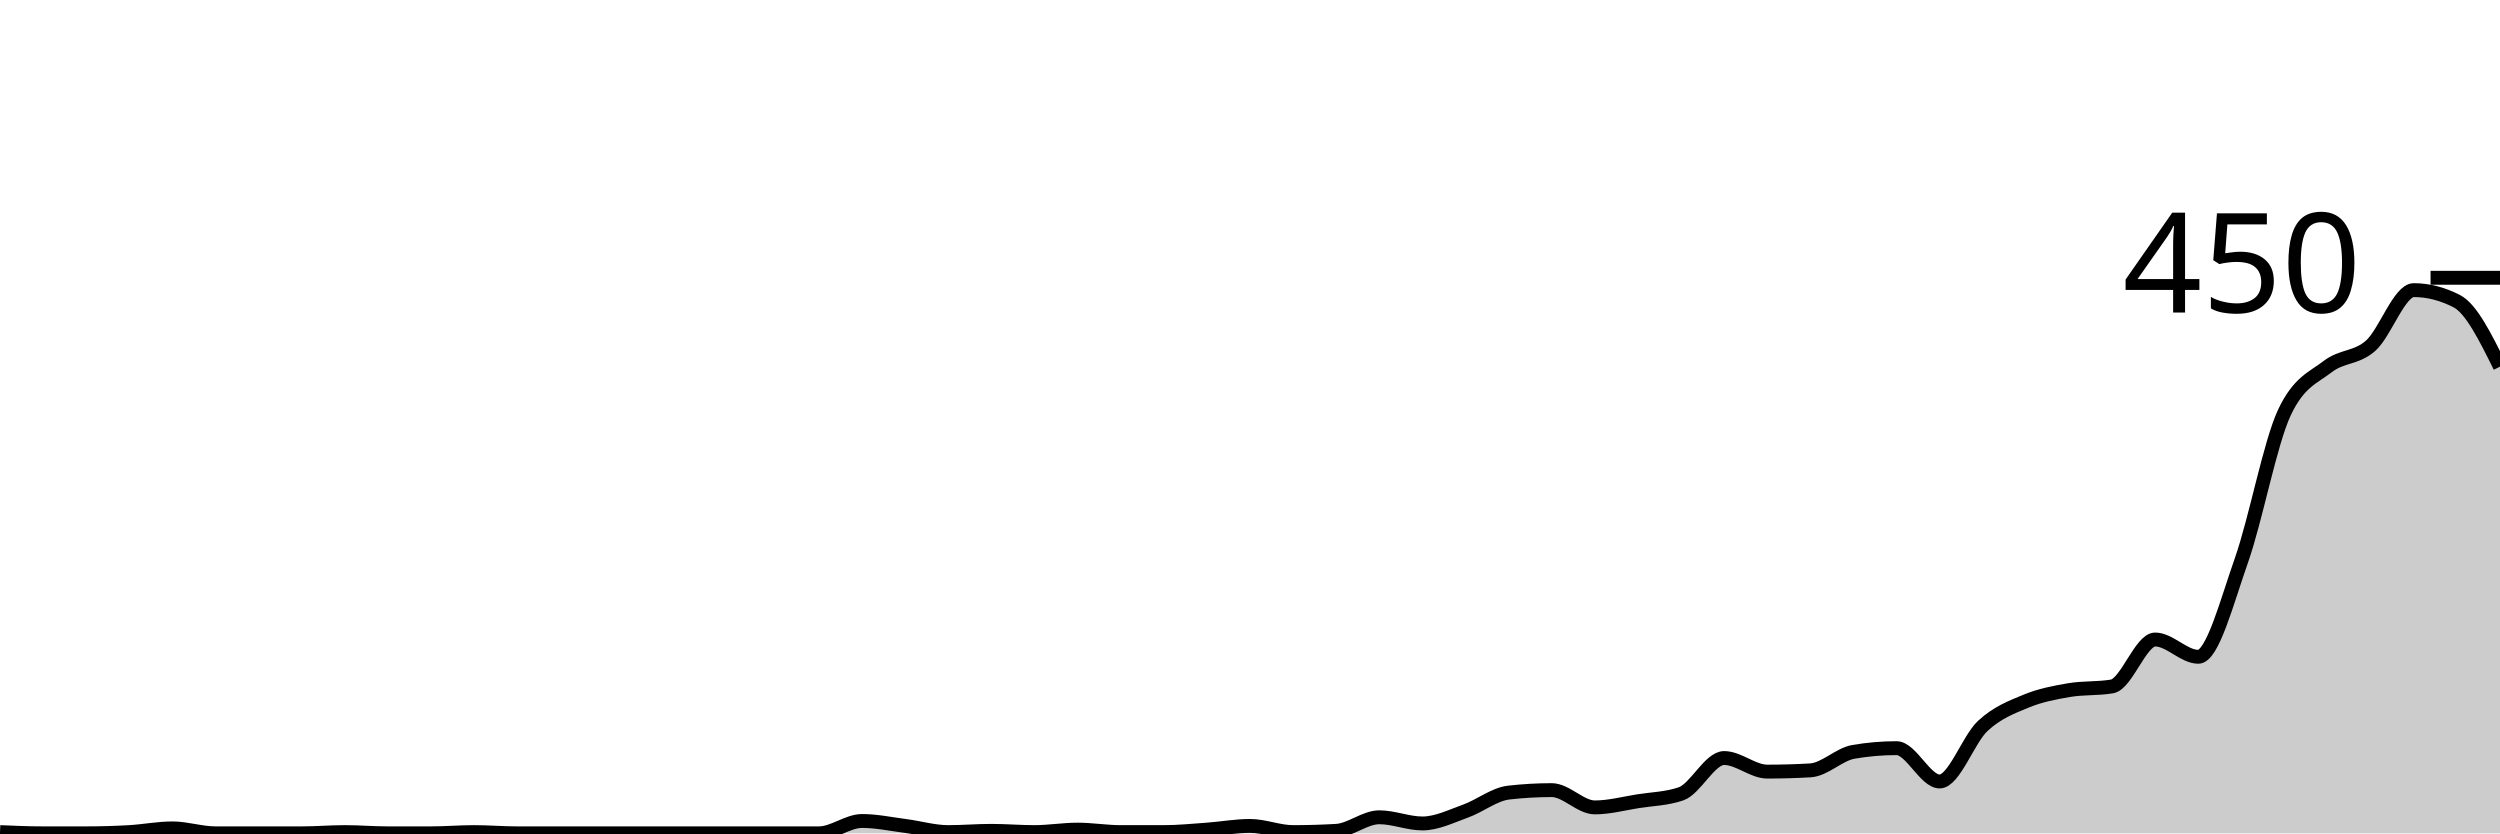
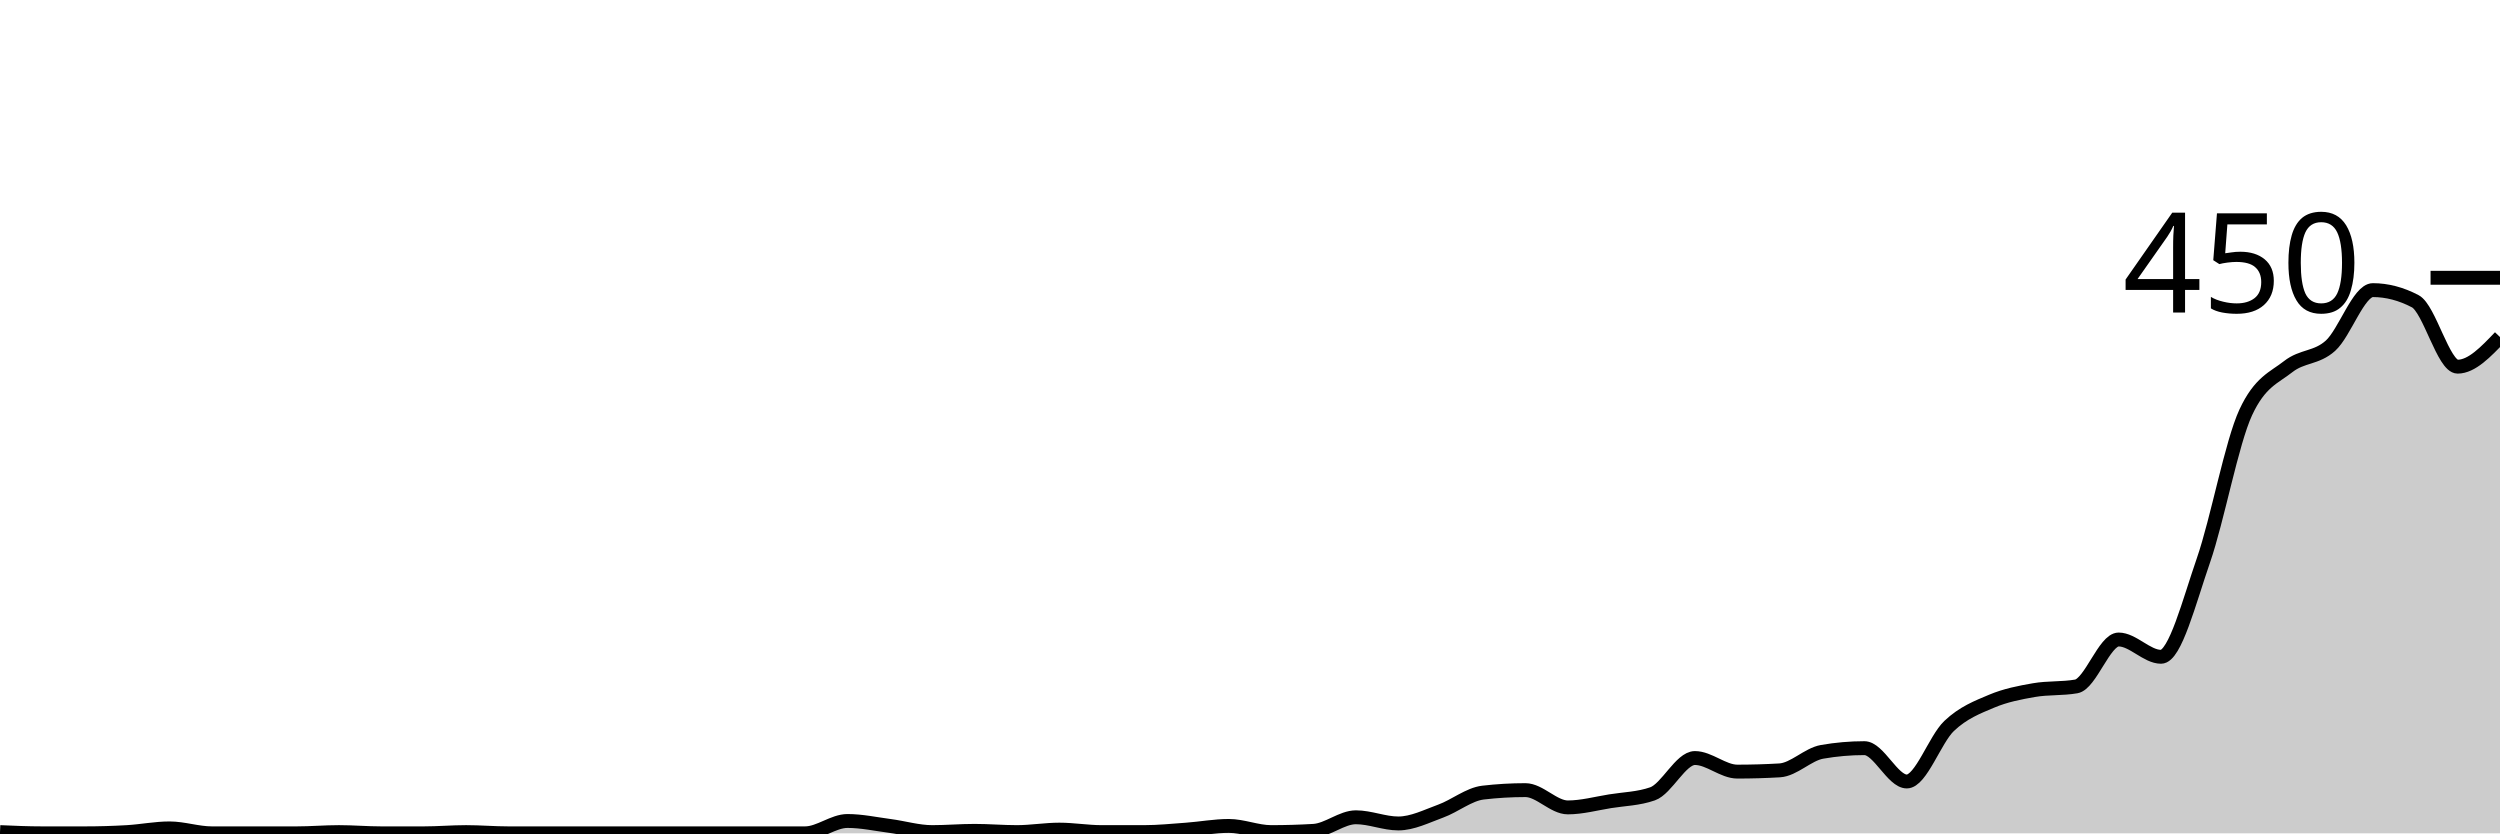
<svg xmlns="http://www.w3.org/2000/svg" viewBox="0 0 180 60">
  <g transform="translate(0,20)">
-     <path class="area" fill="rgba(0, 0, 0, 0.2)" d="M0,39.911C1.034,39.956,2.069,40,3.103,40C4.138,40,5.172,40,6.207,40C7.241,40,8.276,39.97,9.31,39.911C10.345,39.852,11.379,39.644,12.414,39.644C13.448,39.644,14.483,40,15.517,40C16.552,40,17.586,40,18.621,40C19.655,40,20.69,40,21.724,40C22.759,40,23.793,39.911,24.828,39.911C25.862,39.911,26.897,40,27.931,40C28.966,40,30,40,31.034,40C32.069,40,33.103,39.911,34.138,39.911C35.172,39.911,36.207,40,37.241,40C38.276,40,39.31,40,40.345,40C41.379,40,42.414,40,43.448,40C44.483,40,45.517,40,46.552,40C47.586,40,48.621,40,49.655,40C50.69,40,51.724,40,52.759,40C53.793,40,54.828,40,55.862,40C56.897,40,57.931,40,58.966,40C60,40,61.034,39.111,62.069,39.111C63.103,39.111,64.138,39.333,65.172,39.467C66.207,39.6,67.241,39.911,68.276,39.911C69.31,39.911,70.345,39.822,71.379,39.822C72.414,39.822,73.448,39.911,74.483,39.911C75.517,39.911,76.552,39.733,77.586,39.733C78.621,39.733,79.655,39.911,80.69,39.911C81.724,39.911,82.759,39.911,83.793,39.911C84.828,39.911,85.862,39.807,86.897,39.733C87.931,39.659,88.966,39.467,90,39.467C91.034,39.467,92.069,39.911,93.103,39.911C94.138,39.911,95.172,39.881,96.207,39.822C97.241,39.763,98.276,38.844,99.31,38.844C100.345,38.844,101.379,39.289,102.414,39.289C103.448,39.289,104.483,38.77,105.517,38.4C106.552,38.03,107.586,37.185,108.621,37.067C109.655,36.948,110.69,36.889,111.724,36.889C112.759,36.889,113.793,38.133,114.828,38.133C115.862,38.133,116.897,37.852,117.931,37.689C118.966,37.526,120,37.511,121.034,37.156C122.069,36.8,123.103,34.578,124.138,34.578C125.172,34.578,126.207,35.556,127.241,35.556C128.276,35.556,129.31,35.526,130.345,35.467C131.379,35.407,132.414,34.311,133.448,34.133C134.483,33.956,135.517,33.867,136.552,33.867C137.586,33.867,138.621,36.267,139.655,36.267C140.69,36.267,141.724,33.23,142.759,32.267C143.793,31.304,144.828,30.919,145.862,30.489C146.897,30.059,147.931,29.867,148.966,29.689C150,29.511,151.034,29.6,152.069,29.422C153.103,29.244,154.138,26.044,155.172,26.044C156.207,26.044,157.241,27.289,158.276,27.289C159.31,27.289,160.345,23.289,161.379,20.356C162.414,17.422,163.448,11.881,164.483,9.689C165.517,7.496,166.552,7.2,167.586,6.4C168.621,5.6,169.655,5.807,170.69,4.889C171.724,3.97,172.759,0.889,173.793,0.889C174.828,0.889,175.862,1.156,176.897,1.689C177.931,2.222,178.966,4.311,180,6.4L180,40C178.966,40,177.931,40,176.897,40C175.862,40,174.828,40,173.793,40C172.759,40,171.724,40,170.69,40C169.655,40,168.621,40,167.586,40C166.552,40,165.517,40,164.483,40C163.448,40,162.414,40,161.379,40C160.345,40,159.31,40,158.276,40C157.241,40,156.207,40,155.172,40C154.138,40,153.103,40,152.069,40C151.034,40,150,40,148.966,40C147.931,40,146.897,40,145.862,40C144.828,40,143.793,40,142.759,40C141.724,40,140.69,40,139.655,40C138.621,40,137.586,40,136.552,40C135.517,40,134.483,40,133.448,40C132.414,40,131.379,40,130.345,40C129.31,40,128.276,40,127.241,40C126.207,40,125.172,40,124.138,40C123.103,40,122.069,40,121.034,40C120,40,118.966,40,117.931,40C116.897,40,115.862,40,114.828,40C113.793,40,112.759,40,111.724,40C110.69,40,109.655,40,108.621,40C107.586,40,106.552,40,105.517,40C104.483,40,103.448,40,102.414,40C101.379,40,100.345,40,99.31,40C98.276,40,97.241,40,96.207,40C95.172,40,94.138,40,93.103,40C92.069,40,91.034,40,90,40C88.966,40,87.931,40,86.897,40C85.862,40,84.828,40,83.793,40C82.759,40,81.724,40,80.69,40C79.655,40,78.621,40,77.586,40C76.552,40,75.517,40,74.483,40C73.448,40,72.414,40,71.379,40C70.345,40,69.31,40,68.276,40C67.241,40,66.207,40,65.172,40C64.138,40,63.103,40,62.069,40C61.034,40,60,40,58.966,40C57.931,40,56.897,40,55.862,40C54.828,40,53.793,40,52.759,40C51.724,40,50.69,40,49.655,40C48.621,40,47.586,40,46.552,40C45.517,40,44.483,40,43.448,40C42.414,40,41.379,40,40.345,40C39.31,40,38.276,40,37.241,40C36.207,40,35.172,40,34.138,40C33.103,40,32.069,40,31.034,40C30,40,28.966,40,27.931,40C26.897,40,25.862,40,24.828,40C23.793,40,22.759,40,21.724,40C20.69,40,19.655,40,18.621,40C17.586,40,16.552,40,15.517,40C14.483,40,13.448,40,12.414,40C11.379,40,10.345,40,9.31,40C8.276,40,7.241,40,6.207,40C5.172,40,4.138,40,3.103,40C2.069,40,1.034,40,0,40Z" />
-     <path class="line" stroke="black" fill="none" d="M0,39.911C1.034,39.956,2.069,40,3.103,40C4.138,40,5.172,40,6.207,40C7.241,40,8.276,39.97,9.31,39.911C10.345,39.852,11.379,39.644,12.414,39.644C13.448,39.644,14.483,40,15.517,40C16.552,40,17.586,40,18.621,40C19.655,40,20.69,40,21.724,40C22.759,40,23.793,39.911,24.828,39.911C25.862,39.911,26.897,40,27.931,40C28.966,40,30,40,31.034,40C32.069,40,33.103,39.911,34.138,39.911C35.172,39.911,36.207,40,37.241,40C38.276,40,39.31,40,40.345,40C41.379,40,42.414,40,43.448,40C44.483,40,45.517,40,46.552,40C47.586,40,48.621,40,49.655,40C50.69,40,51.724,40,52.759,40C53.793,40,54.828,40,55.862,40C56.897,40,57.931,40,58.966,40C60,40,61.034,39.111,62.069,39.111C63.103,39.111,64.138,39.333,65.172,39.467C66.207,39.6,67.241,39.911,68.276,39.911C69.31,39.911,70.345,39.822,71.379,39.822C72.414,39.822,73.448,39.911,74.483,39.911C75.517,39.911,76.552,39.733,77.586,39.733C78.621,39.733,79.655,39.911,80.69,39.911C81.724,39.911,82.759,39.911,83.793,39.911C84.828,39.911,85.862,39.807,86.897,39.733C87.931,39.659,88.966,39.467,90,39.467C91.034,39.467,92.069,39.911,93.103,39.911C94.138,39.911,95.172,39.881,96.207,39.822C97.241,39.763,98.276,38.844,99.31,38.844C100.345,38.844,101.379,39.289,102.414,39.289C103.448,39.289,104.483,38.77,105.517,38.4C106.552,38.03,107.586,37.185,108.621,37.067C109.655,36.948,110.69,36.889,111.724,36.889C112.759,36.889,113.793,38.133,114.828,38.133C115.862,38.133,116.897,37.852,117.931,37.689C118.966,37.526,120,37.511,121.034,37.156C122.069,36.8,123.103,34.578,124.138,34.578C125.172,34.578,126.207,35.556,127.241,35.556C128.276,35.556,129.31,35.526,130.345,35.467C131.379,35.407,132.414,34.311,133.448,34.133C134.483,33.956,135.517,33.867,136.552,33.867C137.586,33.867,138.621,36.267,139.655,36.267C140.69,36.267,141.724,33.23,142.759,32.267C143.793,31.304,144.828,30.919,145.862,30.489C146.897,30.059,147.931,29.867,148.966,29.689C150,29.511,151.034,29.6,152.069,29.422C153.103,29.244,154.138,26.044,155.172,26.044C156.207,26.044,157.241,27.289,158.276,27.289C159.31,27.289,160.345,23.289,161.379,20.356C162.414,17.422,163.448,11.881,164.483,9.689C165.517,7.496,166.552,7.2,167.586,6.4C168.621,5.6,169.655,5.807,170.69,4.889C171.724,3.97,172.759,0.889,173.793,0.889C174.828,0.889,175.862,1.156,176.897,1.689C177.931,2.222,178.966,4.311,180,6.4" />
+     <path class="area" fill="rgba(0, 0, 0, 0.2)" d="M0,39.911C1.017,39.956,2.034,40,3.051,40C4.068,40,5.085,40,6.102,40C7.119,40,8.136,39.97,9.153,39.911C10.169,39.852,11.186,39.644,12.203,39.644C13.22,39.644,14.237,40,15.254,40C16.271,40,17.288,40,18.305,40C19.322,40,20.339,40,21.356,40C22.373,40,23.39,39.911,24.407,39.911C25.424,39.911,26.441,40,27.458,40C28.475,40,29.492,40,30.508,40C31.525,40,32.542,39.911,33.559,39.911C34.576,39.911,35.593,40,36.61,40C37.627,40,38.644,40,39.661,40C40.678,40,41.695,40,42.712,40C43.729,40,44.746,40,45.763,40C46.78,40,47.797,40,48.814,40C49.831,40,50.847,40,51.864,40C52.881,40,53.898,40,54.915,40C55.932,40,56.949,40,57.966,40C58.983,40,60,39.111,61.017,39.111C62.034,39.111,63.051,39.333,64.068,39.467C65.085,39.6,66.102,39.911,67.119,39.911C68.136,39.911,69.153,39.822,70.169,39.822C71.186,39.822,72.203,39.911,73.22,39.911C74.237,39.911,75.254,39.733,76.271,39.733C77.288,39.733,78.305,39.911,79.322,39.911C80.339,39.911,81.356,39.911,82.373,39.911C83.39,39.911,84.407,39.807,85.424,39.733C86.441,39.659,87.458,39.467,88.475,39.467C89.492,39.467,90.508,39.911,91.525,39.911C92.542,39.911,93.559,39.881,94.576,39.822C95.593,39.763,96.61,38.844,97.627,38.844C98.644,38.844,99.661,39.289,100.678,39.289C101.695,39.289,102.712,38.77,103.729,38.4C104.746,38.03,105.763,37.185,106.78,37.067C107.797,36.948,108.814,36.889,109.831,36.889C110.847,36.889,111.864,38.133,112.881,38.133C113.898,38.133,114.915,37.852,115.932,37.689C116.949,37.526,117.966,37.511,118.983,37.156C120,36.8,121.017,34.578,122.034,34.578C123.051,34.578,124.068,35.556,125.085,35.556C126.102,35.556,127.119,35.526,128.136,35.467C129.153,35.407,130.169,34.311,131.186,34.133C132.203,33.956,133.22,33.867,134.237,33.867C135.254,33.867,136.271,36.267,137.288,36.267C138.305,36.267,139.322,33.23,140.339,32.267C141.356,31.304,142.373,30.919,143.39,30.489C144.407,30.059,145.424,29.867,146.441,29.689C147.458,29.511,148.475,29.6,149.492,29.422C150.508,29.244,151.525,26.044,152.542,26.044C153.559,26.044,154.576,27.289,155.593,27.289C156.61,27.289,157.627,23.289,158.644,20.356C159.661,17.422,160.678,11.881,161.695,9.689C162.712,7.496,163.729,7.2,164.746,6.4C165.763,5.6,166.78,5.807,167.797,4.889C168.814,3.97,169.831,0.889,170.847,0.889C171.864,0.889,172.881,1.156,173.898,1.689C174.915,2.222,175.932,6.4,176.949,6.4C177.966,6.4,178.983,5.333,180,4.267L180,40C178.983,40,177.966,40,176.949,40C175.932,40,174.915,40,173.898,40C172.881,40,171.864,40,170.847,40C169.831,40,168.814,40,167.797,40C166.78,40,165.763,40,164.746,40C163.729,40,162.712,40,161.695,40C160.678,40,159.661,40,158.644,40C157.627,40,156.61,40,155.593,40C154.576,40,153.559,40,152.542,40C151.525,40,150.508,40,149.492,40C148.475,40,147.458,40,146.441,40C145.424,40,144.407,40,143.39,40C142.373,40,141.356,40,140.339,40C139.322,40,138.305,40,137.288,40C136.271,40,135.254,40,134.237,40C133.22,40,132.203,40,131.186,40C130.169,40,129.153,40,128.136,40C127.119,40,126.102,40,125.085,40C124.068,40,123.051,40,122.034,40C121.017,40,120,40,118.983,40C117.966,40,116.949,40,115.932,40C114.915,40,113.898,40,112.881,40C111.864,40,110.847,40,109.831,40C108.814,40,107.797,40,106.78,40C105.763,40,104.746,40,103.729,40C102.712,40,101.695,40,100.678,40C99.661,40,98.644,40,97.627,40C96.61,40,95.593,40,94.576,40C93.559,40,92.542,40,91.525,40C90.508,40,89.492,40,88.475,40C87.458,40,86.441,40,85.424,40C84.407,40,83.39,40,82.373,40C81.356,40,80.339,40,79.322,40C78.305,40,77.288,40,76.271,40C75.254,40,74.237,40,73.22,40C72.203,40,71.186,40,70.169,40C69.153,40,68.136,40,67.119,40C66.102,40,65.085,40,64.068,40C63.051,40,62.034,40,61.017,40C60,40,58.983,40,57.966,40C56.949,40,55.932,40,54.915,40C53.898,40,52.881,40,51.864,40C50.847,40,49.831,40,48.814,40C47.797,40,46.78,40,45.763,40C44.746,40,43.729,40,42.712,40C41.695,40,40.678,40,39.661,40C38.644,40,37.627,40,36.61,40C35.593,40,34.576,40,33.559,40C32.542,40,31.525,40,30.508,40C29.492,40,28.475,40,27.458,40C26.441,40,25.424,40,24.407,40C23.39,40,22.373,40,21.356,40C20.339,40,19.322,40,18.305,40C17.288,40,16.271,40,15.254,40C14.237,40,13.22,40,12.203,40C11.186,40,10.169,40,9.153,40C8.136,40,7.119,40,6.102,40C5.085,40,4.068,40,3.051,40C2.034,40,1.017,40,0,40Z" />
+     <path class="line" stroke="black" fill="none" d="M0,39.911C1.017,39.956,2.034,40,3.051,40C4.068,40,5.085,40,6.102,40C7.119,40,8.136,39.97,9.153,39.911C10.169,39.852,11.186,39.644,12.203,39.644C13.22,39.644,14.237,40,15.254,40C16.271,40,17.288,40,18.305,40C19.322,40,20.339,40,21.356,40C22.373,40,23.39,39.911,24.407,39.911C25.424,39.911,26.441,40,27.458,40C28.475,40,29.492,40,30.508,40C31.525,40,32.542,39.911,33.559,39.911C34.576,39.911,35.593,40,36.61,40C37.627,40,38.644,40,39.661,40C40.678,40,41.695,40,42.712,40C43.729,40,44.746,40,45.763,40C46.78,40,47.797,40,48.814,40C49.831,40,50.847,40,51.864,40C52.881,40,53.898,40,54.915,40C55.932,40,56.949,40,57.966,40C58.983,40,60,39.111,61.017,39.111C62.034,39.111,63.051,39.333,64.068,39.467C65.085,39.6,66.102,39.911,67.119,39.911C68.136,39.911,69.153,39.822,70.169,39.822C71.186,39.822,72.203,39.911,73.22,39.911C74.237,39.911,75.254,39.733,76.271,39.733C77.288,39.733,78.305,39.911,79.322,39.911C80.339,39.911,81.356,39.911,82.373,39.911C83.39,39.911,84.407,39.807,85.424,39.733C86.441,39.659,87.458,39.467,88.475,39.467C89.492,39.467,90.508,39.911,91.525,39.911C92.542,39.911,93.559,39.881,94.576,39.822C95.593,39.763,96.61,38.844,97.627,38.844C98.644,38.844,99.661,39.289,100.678,39.289C101.695,39.289,102.712,38.77,103.729,38.4C104.746,38.03,105.763,37.185,106.78,37.067C107.797,36.948,108.814,36.889,109.831,36.889C110.847,36.889,111.864,38.133,112.881,38.133C113.898,38.133,114.915,37.852,115.932,37.689C116.949,37.526,117.966,37.511,118.983,37.156C120,36.8,121.017,34.578,122.034,34.578C123.051,34.578,124.068,35.556,125.085,35.556C126.102,35.556,127.119,35.526,128.136,35.467C129.153,35.407,130.169,34.311,131.186,34.133C132.203,33.956,133.22,33.867,134.237,33.867C135.254,33.867,136.271,36.267,137.288,36.267C138.305,36.267,139.322,33.23,140.339,32.267C141.356,31.304,142.373,30.919,143.39,30.489C144.407,30.059,145.424,29.867,146.441,29.689C147.458,29.511,148.475,29.6,149.492,29.422C150.508,29.244,151.525,26.044,152.542,26.044C153.559,26.044,154.576,27.289,155.593,27.289C156.61,27.289,157.627,23.289,158.644,20.356C159.661,17.422,160.678,11.881,161.695,9.689C162.712,7.496,163.729,7.2,164.746,6.4C165.763,5.6,166.78,5.807,167.797,4.889C168.814,3.97,169.831,0.889,170.847,0.889C171.864,0.889,172.881,1.156,173.898,1.689C174.915,2.222,175.932,6.4,176.949,6.4C177.966,6.4,178.983,5.333,180,4.267" />
    <path class="axis-ceiling" stroke-width="1" stroke="black" fill="none" d="M175,0L180,0" />
    <text class="axis-ceiling-label" font-family="sans-serif" text-anchor="end" font-size="10px" x="170" y="2.5">450</text>
  </g>
</svg>
